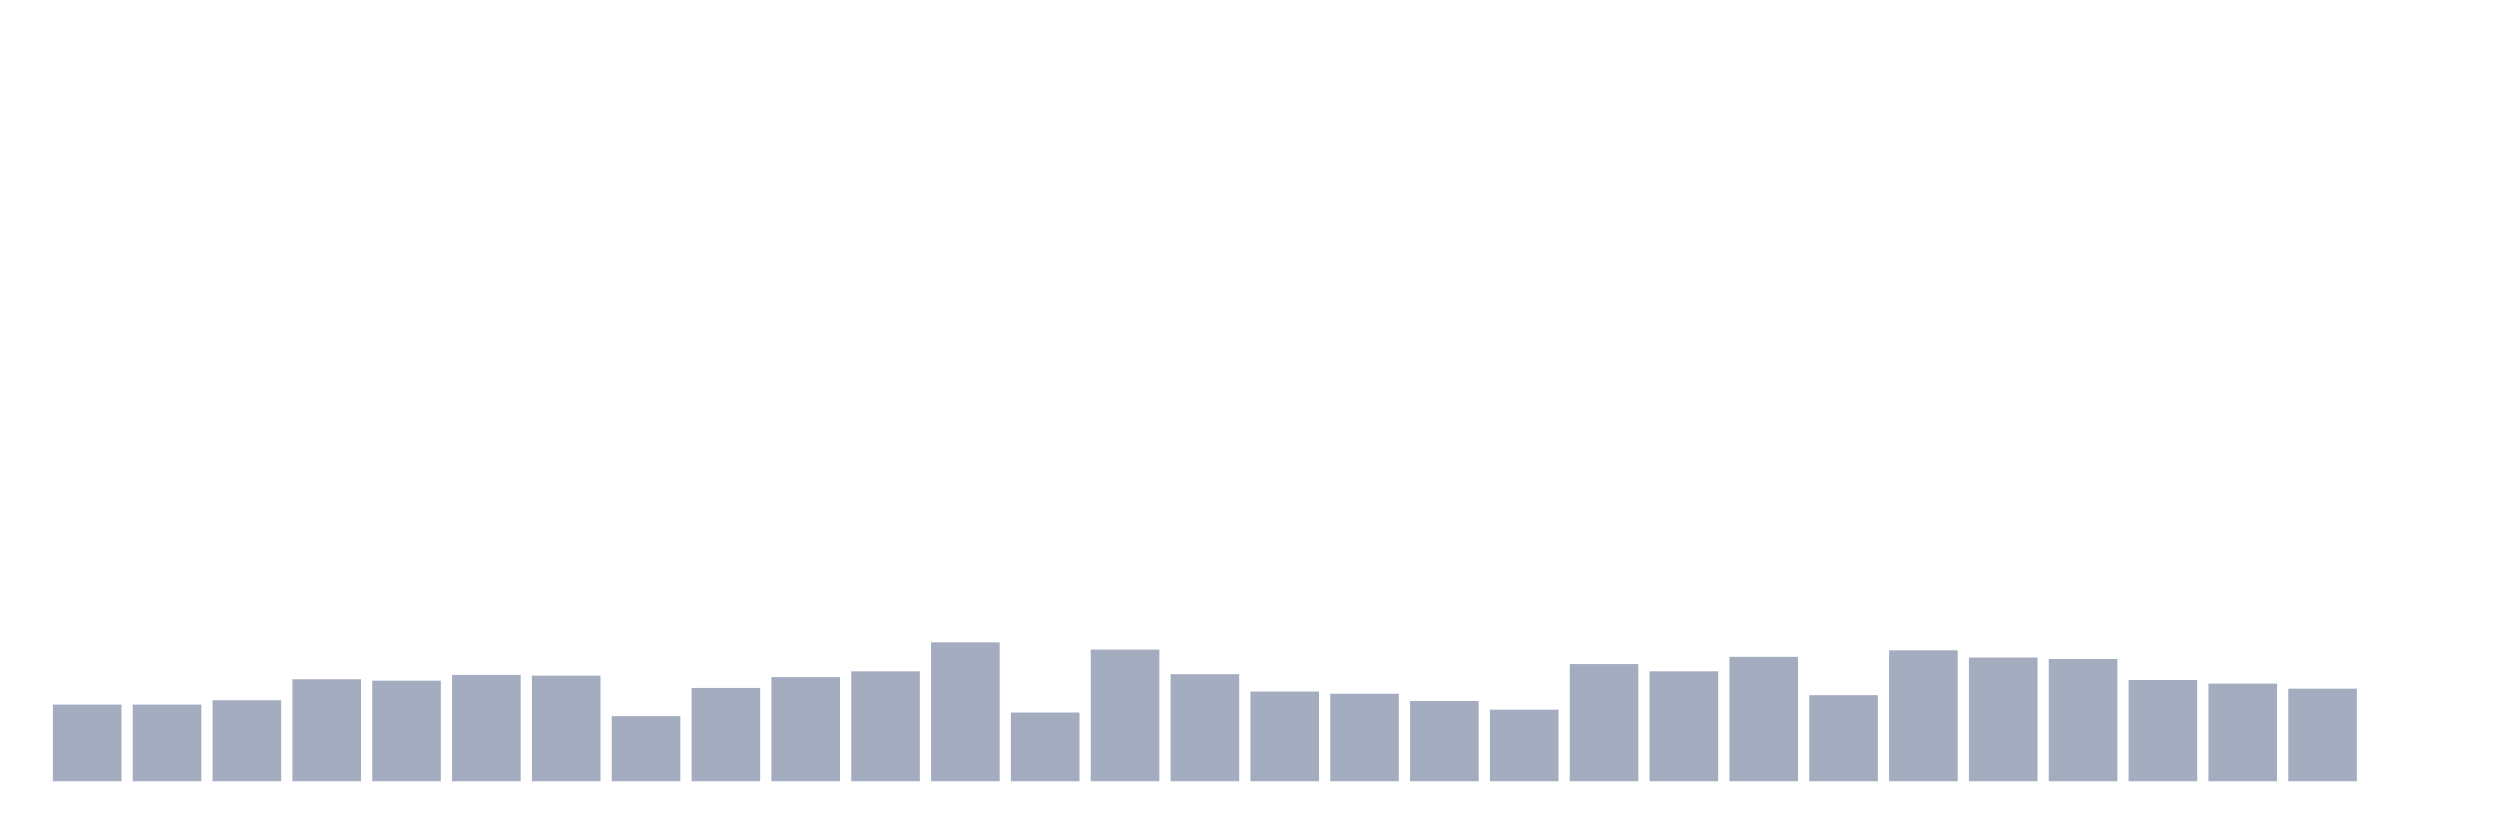
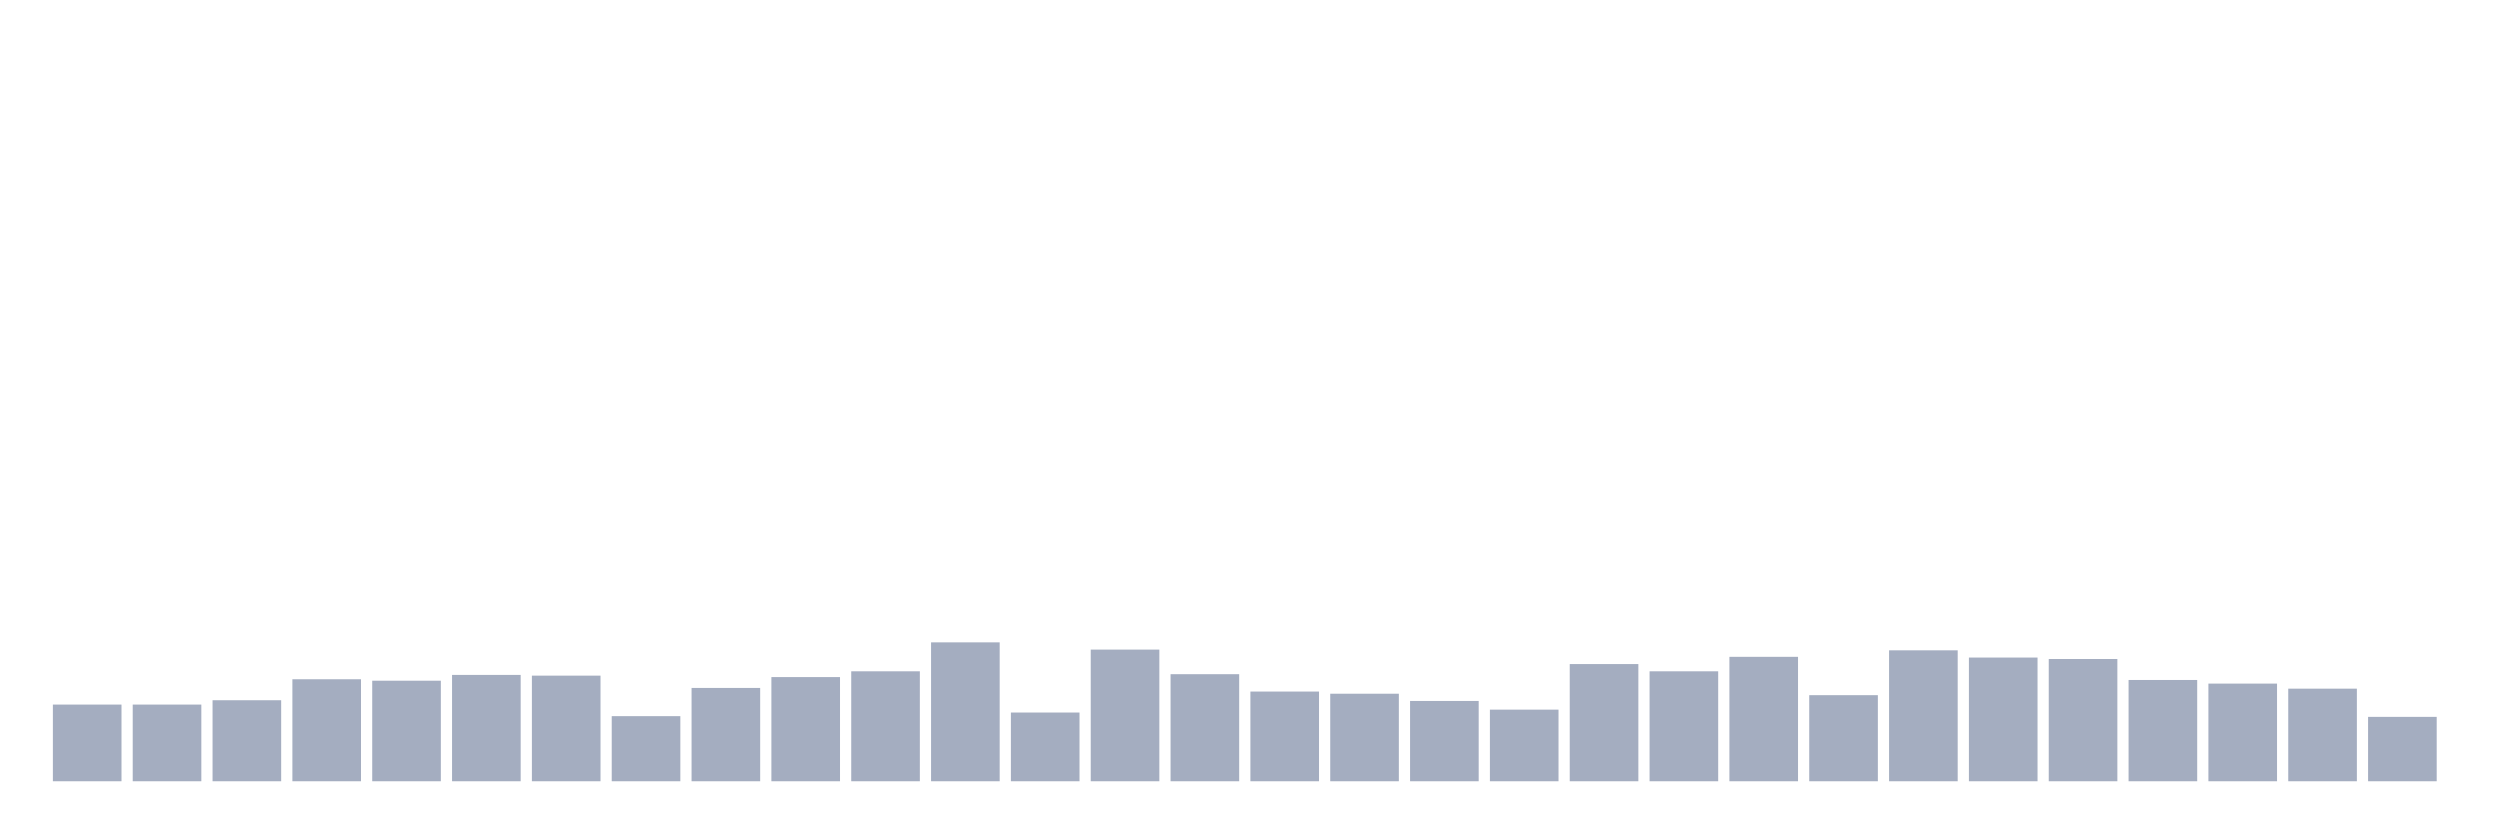
<svg xmlns="http://www.w3.org/2000/svg" viewBox="0 0 480 160">
  <g transform="translate(10,10)">
    <rect class="bar" x="0.153" width="13.175" y="125.278" height="14.722" fill="rgb(164,173,192)" />
    <rect class="bar" x="15.482" width="13.175" y="125.278" height="14.722" fill="rgb(164,173,192)" />
    <rect class="bar" x="30.81" width="13.175" y="124.444" height="15.556" fill="rgb(164,173,192)" />
    <rect class="bar" x="46.138" width="13.175" y="120.417" height="19.583" fill="rgb(164,173,192)" />
    <rect class="bar" x="61.466" width="13.175" y="120.694" height="19.306" fill="rgb(164,173,192)" />
    <rect class="bar" x="76.794" width="13.175" y="119.583" height="20.417" fill="rgb(164,173,192)" />
    <rect class="bar" x="92.123" width="13.175" y="119.722" height="20.278" fill="rgb(164,173,192)" />
    <rect class="bar" x="107.451" width="13.175" y="127.5" height="12.5" fill="rgb(164,173,192)" />
    <rect class="bar" x="122.779" width="13.175" y="122.083" height="17.917" fill="rgb(164,173,192)" />
    <rect class="bar" x="138.107" width="13.175" y="120" height="20" fill="rgb(164,173,192)" />
    <rect class="bar" x="153.436" width="13.175" y="118.889" height="21.111" fill="rgb(164,173,192)" />
    <rect class="bar" x="168.764" width="13.175" y="113.333" height="26.667" fill="rgb(164,173,192)" />
    <rect class="bar" x="184.092" width="13.175" y="126.806" height="13.194" fill="rgb(164,173,192)" />
    <rect class="bar" x="199.42" width="13.175" y="114.722" height="25.278" fill="rgb(164,173,192)" />
    <rect class="bar" x="214.748" width="13.175" y="119.444" height="20.556" fill="rgb(164,173,192)" />
    <rect class="bar" x="230.077" width="13.175" y="122.778" height="17.222" fill="rgb(164,173,192)" />
    <rect class="bar" x="245.405" width="13.175" y="123.194" height="16.806" fill="rgb(164,173,192)" />
    <rect class="bar" x="260.733" width="13.175" y="124.583" height="15.417" fill="rgb(164,173,192)" />
    <rect class="bar" x="276.061" width="13.175" y="126.25" height="13.75" fill="rgb(164,173,192)" />
    <rect class="bar" x="291.39" width="13.175" y="117.5" height="22.5" fill="rgb(164,173,192)" />
    <rect class="bar" x="306.718" width="13.175" y="118.889" height="21.111" fill="rgb(164,173,192)" />
    <rect class="bar" x="322.046" width="13.175" y="116.111" height="23.889" fill="rgb(164,173,192)" />
    <rect class="bar" x="337.374" width="13.175" y="123.472" height="16.528" fill="rgb(164,173,192)" />
    <rect class="bar" x="352.702" width="13.175" y="114.861" height="25.139" fill="rgb(164,173,192)" />
    <rect class="bar" x="368.031" width="13.175" y="116.25" height="23.75" fill="rgb(164,173,192)" />
    <rect class="bar" x="383.359" width="13.175" y="116.528" height="23.472" fill="rgb(164,173,192)" />
    <rect class="bar" x="398.687" width="13.175" y="120.556" height="19.444" fill="rgb(164,173,192)" />
    <rect class="bar" x="414.015" width="13.175" y="121.25" height="18.75" fill="rgb(164,173,192)" />
    <rect class="bar" x="429.344" width="13.175" y="122.222" height="17.778" fill="rgb(164,173,192)" />
-     <rect class="bar" x="444.672" width="13.175" y="140" height="0" fill="rgb(164,173,192)" />
+     <rect class="bar" x="444.672" width="13.175" y="127.639" height="12.361" fill="rgb(164,173,192)" />
  </g>
</svg>
